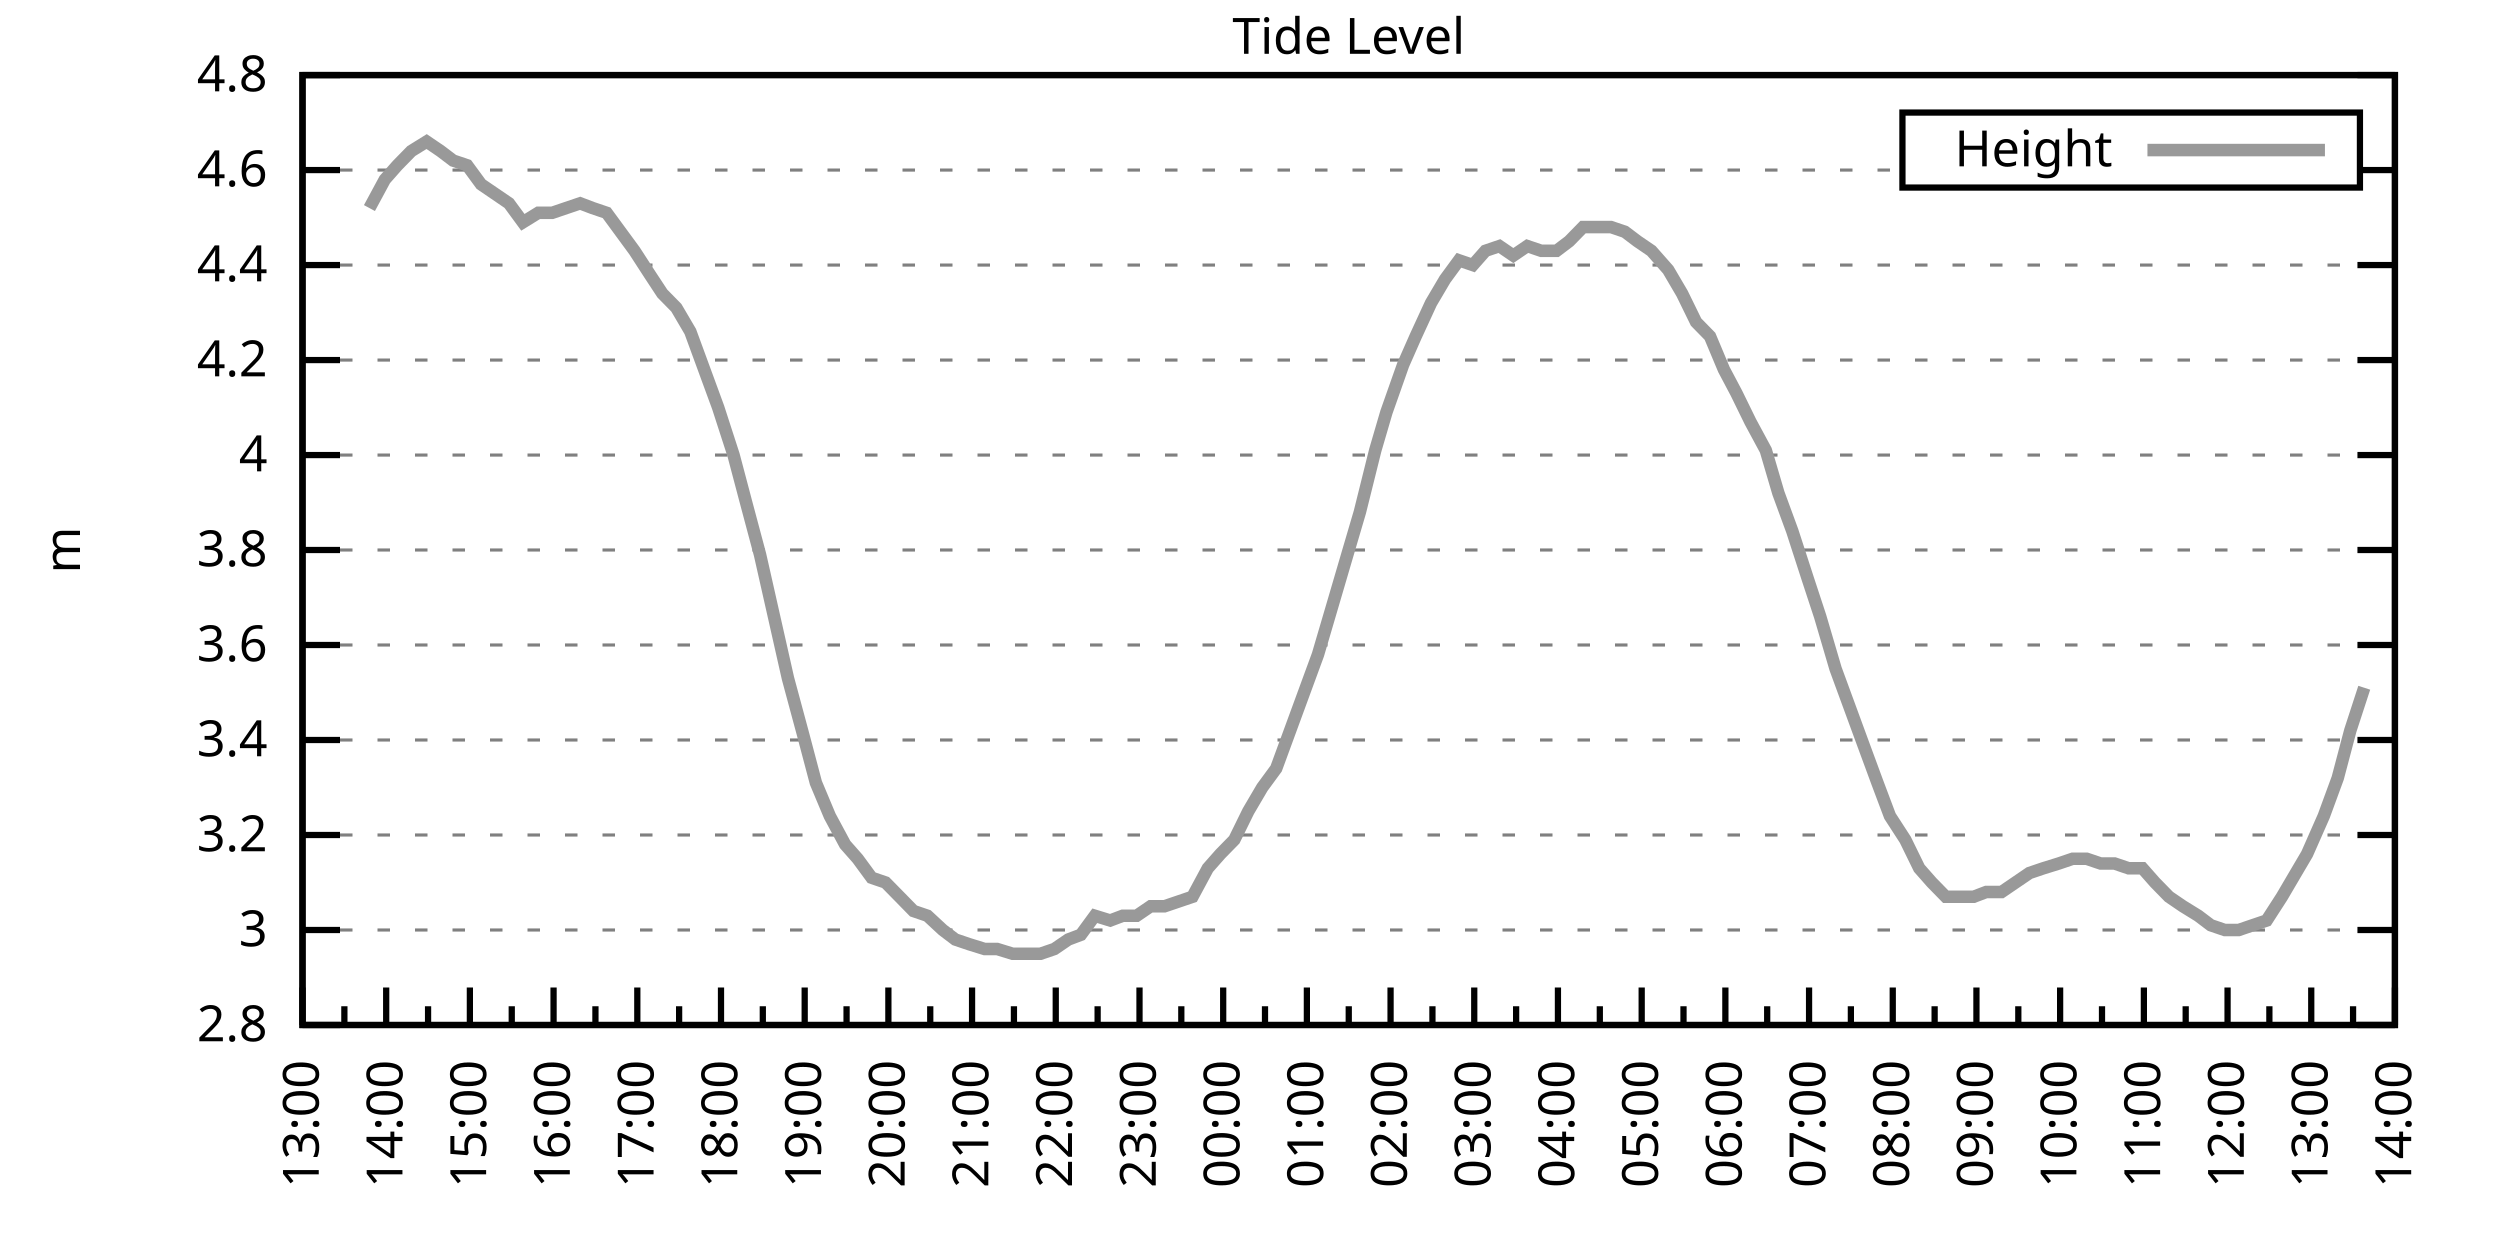
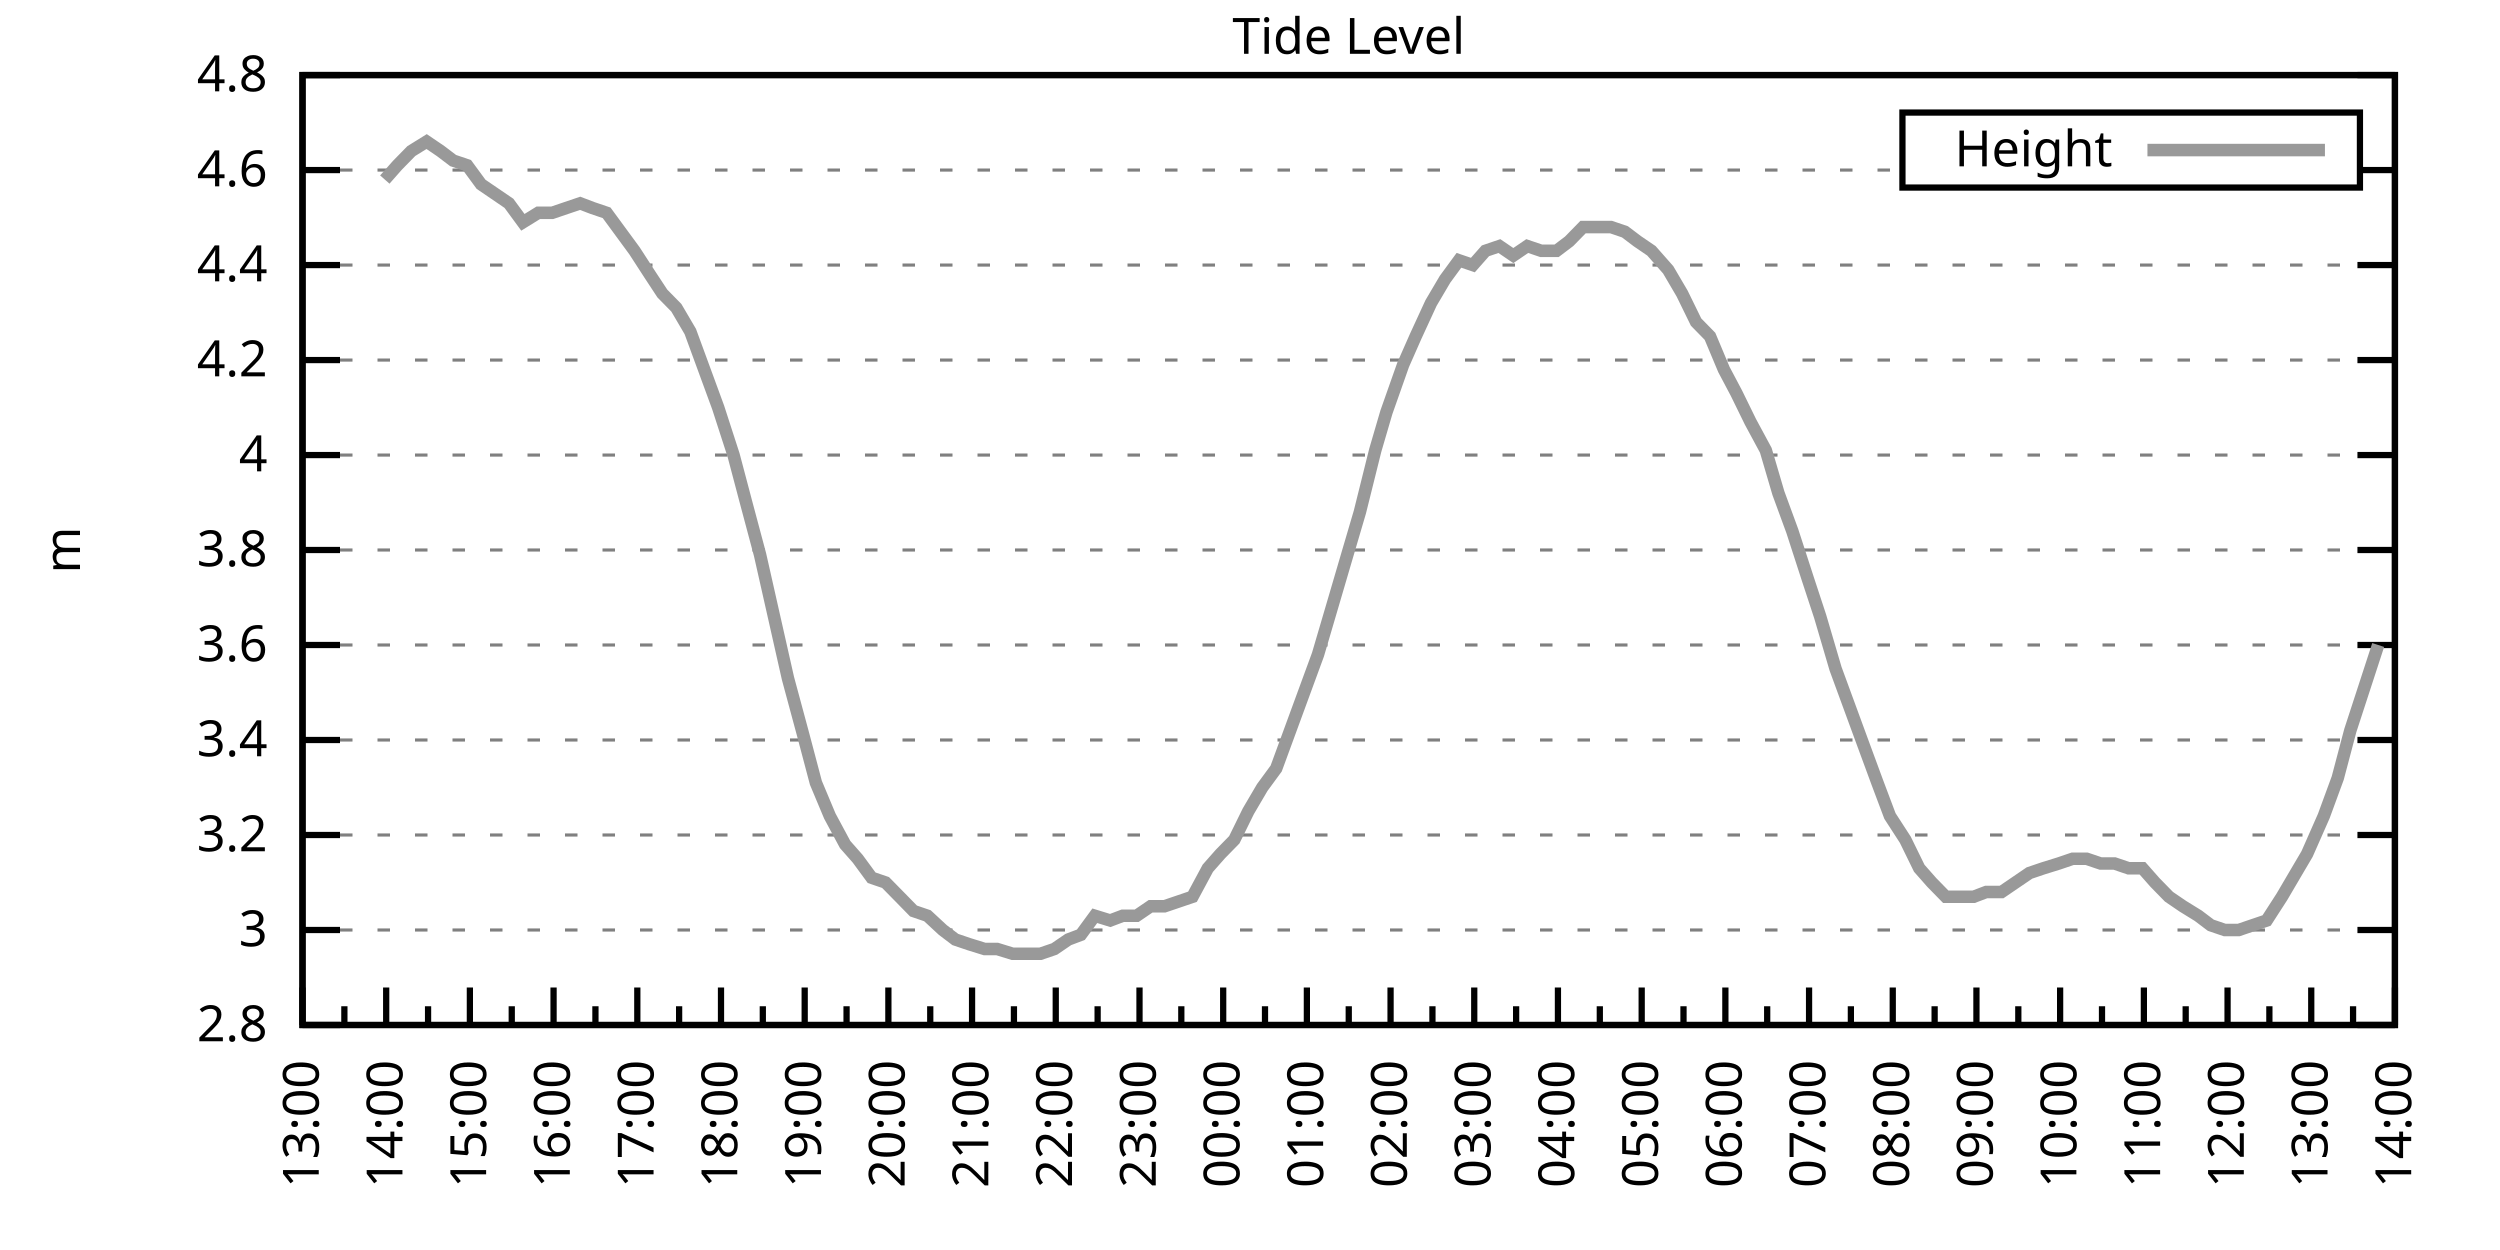
<svg xmlns="http://www.w3.org/2000/svg" xmlns:xlink="http://www.w3.org/1999/xlink" width="400" height="200" viewBox="0 0 400 200">
  <g id="gnuplot_canvas">
    <rect x="0" y="0" width="400" height="200" fill="none" />
    <defs>
      <circle id="gpDot" r="0.5" stroke-width="0.5" stroke="currentColor" />
      <path id="gpPt0" stroke-width="0.333" stroke="currentColor" d="M-1,0 h2 M0,-1 v2" />
      <path id="gpPt1" stroke-width="0.333" stroke="currentColor" d="M-1,-1 L1,1 M1,-1 L-1,1" />
      <path id="gpPt2" stroke-width="0.333" stroke="currentColor" d="M-1,0 L1,0 M0,-1 L0,1 M-1,-1 L1,1 M-1,1 L1,-1" />
      <rect id="gpPt3" stroke-width="0.333" stroke="currentColor" x="-1" y="-1" width="2" height="2" />
      <rect id="gpPt4" stroke-width="0.333" stroke="currentColor" fill="currentColor" x="-1" y="-1" width="2" height="2" />
      <circle id="gpPt5" stroke-width="0.333" stroke="currentColor" cx="0" cy="0" r="1" />
      <use xlink:href="#gpPt5" id="gpPt6" fill="currentColor" stroke="none" />
      <path id="gpPt7" stroke-width="0.333" stroke="currentColor" d="M0,-1.33 L-1.33,0.67 L1.33,0.67 z" />
      <use xlink:href="#gpPt7" id="gpPt8" fill="currentColor" stroke="none" />
      <use xlink:href="#gpPt7" id="gpPt9" stroke="currentColor" transform="rotate(180)" />
      <use xlink:href="#gpPt9" id="gpPt10" fill="currentColor" stroke="none" />
      <use xlink:href="#gpPt3" id="gpPt11" stroke="currentColor" transform="rotate(45)" />
      <use xlink:href="#gpPt11" id="gpPt12" fill="currentColor" stroke="none" />
      <path id="gpPt13" stroke-width="0.333" stroke="currentColor" d="M0,1.330 L1.265,0.411 L0.782,-1.067 L-0.782,-1.076 L-1.265,0.411 z" />
      <use xlink:href="#gpPt13" id="gpPt14" fill="currentColor" stroke="none" />
      <filter id="textbox" filterUnits="objectBoundingBox" x="0" y="0" height="1" width="1">
        <feFlood flood-color="white" flood-opacity="1" result="bgnd" />
        <feComposite in="SourceGraphic" in2="bgnd" operator="atop" />
      </filter>
      <filter id="greybox" filterUnits="objectBoundingBox" x="0" y="0" height="1" width="1">
        <feFlood flood-color="lightgrey" flood-opacity="1" result="grey" />
        <feComposite in="SourceGraphic" in2="grey" operator="atop" />
      </filter>
    </defs>
    <g fill="none" color="white" stroke="currentColor" stroke-width="1.00" stroke-linecap="butt" stroke-linejoin="miter">
</g>
    <g fill="none" color="black" stroke="currentColor" stroke-width="1.00" stroke-linecap="butt" stroke-linejoin="miter">
      <g stroke="none" shape-rendering="crispEdges">
        <polygon fill="rgb(255, 255, 255)" points="48.40,164.00 383.18,164.00 383.18,12.02 48.40,12.02 " />
      </g>
    </g>
    <g fill="none" color="black" stroke="currentColor" stroke-width="1.00" stroke-linecap="butt" stroke-linejoin="miter">
</g>
    <g fill="none" color="black" stroke="black" stroke-width="0.50" stroke-linecap="butt" stroke-linejoin="miter">
</g>
    <g fill="none" color="gray" stroke="currentColor" stroke-width="0.50" stroke-linecap="butt" stroke-linejoin="miter">
      <path stroke="gray" stroke-dasharray="2,4" class="gridline" d="M48.40,164.00 L383.19,164.00  " />
    </g>
    <g fill="none" color="gray" stroke="gray" stroke-width="1.00" stroke-linecap="butt" stroke-linejoin="miter">
</g>
    <g fill="none" color="black" stroke="currentColor" stroke-width="1.00" stroke-linecap="butt" stroke-linejoin="miter">
      <path stroke="black" d="M48.40,164.00 L54.40,164.00 M383.19,164.00 L377.19,164.00  " />
      <g transform="translate(42.80,166.60)" stroke="none" fill="black" font-family="Sans" font-size="8.00" text-anchor="end">
        <text>
          <tspan font-family="Sans"> 2.8</tspan>
        </text>
      </g>
    </g>
    <g fill="none" color="black" stroke="currentColor" stroke-width="1.00" stroke-linecap="butt" stroke-linejoin="miter">
</g>
    <g fill="none" color="black" stroke="black" stroke-width="0.50" stroke-linecap="butt" stroke-linejoin="miter">
</g>
    <g fill="none" color="gray" stroke="currentColor" stroke-width="0.50" stroke-linecap="butt" stroke-linejoin="miter">
      <path stroke="gray" stroke-dasharray="2,4" class="gridline" d="M48.40,148.80 L383.19,148.80  " />
    </g>
    <g fill="none" color="gray" stroke="gray" stroke-width="1.00" stroke-linecap="butt" stroke-linejoin="miter">
</g>
    <g fill="none" color="black" stroke="currentColor" stroke-width="1.00" stroke-linecap="butt" stroke-linejoin="miter">
      <path stroke="black" d="M48.40,148.80 L54.40,148.80 M383.19,148.80 L377.19,148.80  " />
      <g transform="translate(42.80,151.40)" stroke="none" fill="black" font-family="Sans" font-size="8.00" text-anchor="end">
        <text>
          <tspan font-family="Sans"> 3</tspan>
        </text>
      </g>
    </g>
    <g fill="none" color="black" stroke="currentColor" stroke-width="1.00" stroke-linecap="butt" stroke-linejoin="miter">
</g>
    <g fill="none" color="black" stroke="black" stroke-width="0.50" stroke-linecap="butt" stroke-linejoin="miter">
</g>
    <g fill="none" color="gray" stroke="currentColor" stroke-width="0.50" stroke-linecap="butt" stroke-linejoin="miter">
      <path stroke="gray" stroke-dasharray="2,4" class="gridline" d="M48.40,133.60 L383.19,133.60  " />
    </g>
    <g fill="none" color="gray" stroke="gray" stroke-width="1.00" stroke-linecap="butt" stroke-linejoin="miter">
</g>
    <g fill="none" color="black" stroke="currentColor" stroke-width="1.00" stroke-linecap="butt" stroke-linejoin="miter">
      <path stroke="black" d="M48.40,133.60 L54.40,133.60 M383.19,133.60 L377.19,133.60  " />
      <g transform="translate(42.80,136.20)" stroke="none" fill="black" font-family="Sans" font-size="8.00" text-anchor="end">
        <text>
          <tspan font-family="Sans"> 3.2</tspan>
        </text>
      </g>
    </g>
    <g fill="none" color="black" stroke="currentColor" stroke-width="1.00" stroke-linecap="butt" stroke-linejoin="miter">
</g>
    <g fill="none" color="black" stroke="black" stroke-width="0.50" stroke-linecap="butt" stroke-linejoin="miter">
</g>
    <g fill="none" color="gray" stroke="currentColor" stroke-width="0.50" stroke-linecap="butt" stroke-linejoin="miter">
      <path stroke="gray" stroke-dasharray="2,4" class="gridline" d="M48.40,118.40 L383.19,118.40  " />
    </g>
    <g fill="none" color="gray" stroke="gray" stroke-width="1.00" stroke-linecap="butt" stroke-linejoin="miter">
</g>
    <g fill="none" color="black" stroke="currentColor" stroke-width="1.00" stroke-linecap="butt" stroke-linejoin="miter">
      <path stroke="black" d="M48.40,118.40 L54.40,118.40 M383.19,118.40 L377.19,118.40  " />
      <g transform="translate(42.80,121.00)" stroke="none" fill="black" font-family="Sans" font-size="8.00" text-anchor="end">
        <text>
          <tspan font-family="Sans"> 3.4</tspan>
        </text>
      </g>
    </g>
    <g fill="none" color="black" stroke="currentColor" stroke-width="1.00" stroke-linecap="butt" stroke-linejoin="miter">
</g>
    <g fill="none" color="black" stroke="black" stroke-width="0.50" stroke-linecap="butt" stroke-linejoin="miter">
</g>
    <g fill="none" color="gray" stroke="currentColor" stroke-width="0.50" stroke-linecap="butt" stroke-linejoin="miter">
      <path stroke="gray" stroke-dasharray="2,4" class="gridline" d="M48.40,103.20 L383.19,103.20  " />
    </g>
    <g fill="none" color="gray" stroke="gray" stroke-width="1.00" stroke-linecap="butt" stroke-linejoin="miter">
</g>
    <g fill="none" color="black" stroke="currentColor" stroke-width="1.00" stroke-linecap="butt" stroke-linejoin="miter">
      <path stroke="black" d="M48.40,103.20 L54.40,103.20 M383.19,103.20 L377.19,103.20  " />
      <g transform="translate(42.80,105.80)" stroke="none" fill="black" font-family="Sans" font-size="8.00" text-anchor="end">
        <text>
          <tspan font-family="Sans"> 3.6</tspan>
        </text>
      </g>
    </g>
    <g fill="none" color="black" stroke="currentColor" stroke-width="1.00" stroke-linecap="butt" stroke-linejoin="miter">
</g>
    <g fill="none" color="black" stroke="black" stroke-width="0.50" stroke-linecap="butt" stroke-linejoin="miter">
</g>
    <g fill="none" color="gray" stroke="currentColor" stroke-width="0.50" stroke-linecap="butt" stroke-linejoin="miter">
      <path stroke="gray" stroke-dasharray="2,4" class="gridline" d="M48.40,88.00 L383.19,88.00  " />
    </g>
    <g fill="none" color="gray" stroke="gray" stroke-width="1.00" stroke-linecap="butt" stroke-linejoin="miter">
</g>
    <g fill="none" color="black" stroke="currentColor" stroke-width="1.00" stroke-linecap="butt" stroke-linejoin="miter">
      <path stroke="black" d="M48.40,88.00 L54.40,88.00 M383.19,88.00 L377.19,88.00  " />
      <g transform="translate(42.80,90.60)" stroke="none" fill="black" font-family="Sans" font-size="8.00" text-anchor="end">
        <text>
          <tspan font-family="Sans"> 3.8</tspan>
        </text>
      </g>
    </g>
    <g fill="none" color="black" stroke="currentColor" stroke-width="1.00" stroke-linecap="butt" stroke-linejoin="miter">
</g>
    <g fill="none" color="black" stroke="black" stroke-width="0.50" stroke-linecap="butt" stroke-linejoin="miter">
</g>
    <g fill="none" color="gray" stroke="currentColor" stroke-width="0.50" stroke-linecap="butt" stroke-linejoin="miter">
      <path stroke="gray" stroke-dasharray="2,4" class="gridline" d="M48.40,72.81 L383.19,72.81  " />
    </g>
    <g fill="none" color="gray" stroke="gray" stroke-width="1.00" stroke-linecap="butt" stroke-linejoin="miter">
</g>
    <g fill="none" color="black" stroke="currentColor" stroke-width="1.00" stroke-linecap="butt" stroke-linejoin="miter">
      <path stroke="black" d="M48.40,72.81 L54.40,72.81 M383.19,72.81 L377.19,72.81  " />
      <g transform="translate(42.80,75.41)" stroke="none" fill="black" font-family="Sans" font-size="8.00" text-anchor="end">
        <text>
          <tspan font-family="Sans"> 4</tspan>
        </text>
      </g>
    </g>
    <g fill="none" color="black" stroke="currentColor" stroke-width="1.00" stroke-linecap="butt" stroke-linejoin="miter">
</g>
    <g fill="none" color="black" stroke="black" stroke-width="0.50" stroke-linecap="butt" stroke-linejoin="miter">
</g>
    <g fill="none" color="gray" stroke="currentColor" stroke-width="0.50" stroke-linecap="butt" stroke-linejoin="miter">
      <path stroke="gray" stroke-dasharray="2,4" class="gridline" d="M48.40,57.61 L383.19,57.61  " />
    </g>
    <g fill="none" color="gray" stroke="gray" stroke-width="1.00" stroke-linecap="butt" stroke-linejoin="miter">
</g>
    <g fill="none" color="black" stroke="currentColor" stroke-width="1.00" stroke-linecap="butt" stroke-linejoin="miter">
      <path stroke="black" d="M48.40,57.61 L54.40,57.61 M383.19,57.61 L377.19,57.61  " />
      <g transform="translate(42.80,60.21)" stroke="none" fill="black" font-family="Sans" font-size="8.00" text-anchor="end">
        <text>
          <tspan font-family="Sans"> 4.2</tspan>
        </text>
      </g>
    </g>
    <g fill="none" color="black" stroke="currentColor" stroke-width="1.00" stroke-linecap="butt" stroke-linejoin="miter">
</g>
    <g fill="none" color="black" stroke="black" stroke-width="0.50" stroke-linecap="butt" stroke-linejoin="miter">
</g>
    <g fill="none" color="gray" stroke="currentColor" stroke-width="0.50" stroke-linecap="butt" stroke-linejoin="miter">
      <path stroke="gray" stroke-dasharray="2,4" class="gridline" d="M48.40,42.41 L383.19,42.41  " />
    </g>
    <g fill="none" color="gray" stroke="gray" stroke-width="1.00" stroke-linecap="butt" stroke-linejoin="miter">
</g>
    <g fill="none" color="black" stroke="currentColor" stroke-width="1.00" stroke-linecap="butt" stroke-linejoin="miter">
      <path stroke="black" d="M48.40,42.41 L54.40,42.41 M383.19,42.41 L377.19,42.41  " />
      <g transform="translate(42.80,45.01)" stroke="none" fill="black" font-family="Sans" font-size="8.00" text-anchor="end">
        <text>
          <tspan font-family="Sans"> 4.4</tspan>
        </text>
      </g>
    </g>
    <g fill="none" color="black" stroke="currentColor" stroke-width="1.00" stroke-linecap="butt" stroke-linejoin="miter">
</g>
    <g fill="none" color="black" stroke="black" stroke-width="0.50" stroke-linecap="butt" stroke-linejoin="miter">
</g>
    <g fill="none" color="gray" stroke="currentColor" stroke-width="0.50" stroke-linecap="butt" stroke-linejoin="miter">
      <path stroke="gray" stroke-dasharray="2,4" class="gridline" d="M48.40,27.21 L304.39,27.21 M377.59,27.21 L383.19,27.21  " />
    </g>
    <g fill="none" color="gray" stroke="gray" stroke-width="1.00" stroke-linecap="butt" stroke-linejoin="miter">
</g>
    <g fill="none" color="black" stroke="currentColor" stroke-width="1.00" stroke-linecap="butt" stroke-linejoin="miter">
      <path stroke="black" d="M48.40,27.21 L54.40,27.21 M383.19,27.21 L377.19,27.21  " />
      <g transform="translate(42.80,29.81)" stroke="none" fill="black" font-family="Sans" font-size="8.00" text-anchor="end">
        <text>
          <tspan font-family="Sans"> 4.6</tspan>
        </text>
      </g>
    </g>
    <g fill="none" color="black" stroke="currentColor" stroke-width="1.00" stroke-linecap="butt" stroke-linejoin="miter">
</g>
    <g fill="none" color="black" stroke="black" stroke-width="0.50" stroke-linecap="butt" stroke-linejoin="miter">
</g>
    <g fill="none" color="gray" stroke="currentColor" stroke-width="0.50" stroke-linecap="butt" stroke-linejoin="miter">
      <path stroke="gray" stroke-dasharray="2,4" class="gridline" d="M48.40,12.01 L383.19,12.01  " />
    </g>
    <g fill="none" color="gray" stroke="gray" stroke-width="1.00" stroke-linecap="butt" stroke-linejoin="miter">
</g>
    <g fill="none" color="black" stroke="currentColor" stroke-width="1.00" stroke-linecap="butt" stroke-linejoin="miter">
      <path stroke="black" d="M48.40,12.01 L54.40,12.01 M383.19,12.01 L377.19,12.01  " />
      <g transform="translate(42.80,14.61)" stroke="none" fill="black" font-family="Sans" font-size="8.00" text-anchor="end">
        <text>
          <tspan font-family="Sans"> 4.8</tspan>
        </text>
      </g>
    </g>
    <g fill="none" color="black" stroke="currentColor" stroke-width="1.00" stroke-linecap="butt" stroke-linejoin="miter">
      <path stroke="black" d="M48.40,164.00 L48.40,158.00  " />
      <g transform="translate(51.00,169.60) rotate(270)" stroke="none" fill="black" font-family="Sans" font-size="8.00" text-anchor="end">
        <text>
          <tspan font-family="Sans">13:00</tspan>
        </text>
      </g>
    </g>
    <g fill="none" color="black" stroke="currentColor" stroke-width="1.00" stroke-linecap="butt" stroke-linejoin="miter">
      <path stroke="black" d="M55.10,164.00 L55.10,161.00 M61.79,164.00 L61.79,158.00  " />
      <g transform="translate(64.39,169.60) rotate(270)" stroke="none" fill="black" font-family="Sans" font-size="8.00" text-anchor="end">
        <text>
          <tspan font-family="Sans">14:00</tspan>
        </text>
      </g>
    </g>
    <g fill="none" color="black" stroke="currentColor" stroke-width="1.00" stroke-linecap="butt" stroke-linejoin="miter">
      <path stroke="black" d="M68.49,164.00 L68.49,161.00 M75.18,164.00 L75.18,158.00  " />
      <g transform="translate(77.78,169.60) rotate(270)" stroke="none" fill="black" font-family="Sans" font-size="8.00" text-anchor="end">
        <text>
          <tspan font-family="Sans">15:00</tspan>
        </text>
      </g>
    </g>
    <g fill="none" color="black" stroke="currentColor" stroke-width="1.00" stroke-linecap="butt" stroke-linejoin="miter">
      <path stroke="black" d="M81.88,164.00 L81.88,161.00 M88.57,164.00 L88.57,158.00  " />
      <g transform="translate(91.17,169.60) rotate(270)" stroke="none" fill="black" font-family="Sans" font-size="8.00" text-anchor="end">
        <text>
          <tspan font-family="Sans">16:00</tspan>
        </text>
      </g>
    </g>
    <g fill="none" color="black" stroke="currentColor" stroke-width="1.00" stroke-linecap="butt" stroke-linejoin="miter">
      <path stroke="black" d="M95.27,164.00 L95.27,161.00 M101.97,164.00 L101.97,158.00  " />
      <g transform="translate(104.57,169.60) rotate(270)" stroke="none" fill="black" font-family="Sans" font-size="8.00" text-anchor="end">
        <text>
          <tspan font-family="Sans">17:00</tspan>
        </text>
      </g>
    </g>
    <g fill="none" color="black" stroke="currentColor" stroke-width="1.00" stroke-linecap="butt" stroke-linejoin="miter">
      <path stroke="black" d="M108.66,164.00 L108.66,161.00 M115.36,164.00 L115.36,158.00  " />
      <g transform="translate(117.96,169.60) rotate(270)" stroke="none" fill="black" font-family="Sans" font-size="8.00" text-anchor="end">
        <text>
          <tspan font-family="Sans">18:00</tspan>
        </text>
      </g>
    </g>
    <g fill="none" color="black" stroke="currentColor" stroke-width="1.00" stroke-linecap="butt" stroke-linejoin="miter">
      <path stroke="black" d="M122.05,164.00 L122.05,161.00 M128.75,164.00 L128.75,158.00  " />
      <g transform="translate(131.35,169.60) rotate(270)" stroke="none" fill="black" font-family="Sans" font-size="8.00" text-anchor="end">
        <text>
          <tspan font-family="Sans">19:00</tspan>
        </text>
      </g>
    </g>
    <g fill="none" color="black" stroke="currentColor" stroke-width="1.00" stroke-linecap="butt" stroke-linejoin="miter">
      <path stroke="black" d="M135.45,164.00 L135.45,161.00 M142.14,164.00 L142.14,158.00  " />
      <g transform="translate(144.74,169.60) rotate(270)" stroke="none" fill="black" font-family="Sans" font-size="8.00" text-anchor="end">
        <text>
          <tspan font-family="Sans">20:00</tspan>
        </text>
      </g>
    </g>
    <g fill="none" color="black" stroke="currentColor" stroke-width="1.00" stroke-linecap="butt" stroke-linejoin="miter">
      <path stroke="black" d="M148.84,164.00 L148.84,161.00 M155.53,164.00 L155.53,158.00  " />
      <g transform="translate(158.13,169.60) rotate(270)" stroke="none" fill="black" font-family="Sans" font-size="8.00" text-anchor="end">
        <text>
          <tspan font-family="Sans">21:00</tspan>
        </text>
      </g>
    </g>
    <g fill="none" color="black" stroke="currentColor" stroke-width="1.00" stroke-linecap="butt" stroke-linejoin="miter">
      <path stroke="black" d="M162.23,164.00 L162.23,161.00 M168.92,164.00 L168.92,158.00  " />
      <g transform="translate(171.52,169.60) rotate(270)" stroke="none" fill="black" font-family="Sans" font-size="8.00" text-anchor="end">
        <text>
          <tspan font-family="Sans">22:00</tspan>
        </text>
      </g>
    </g>
    <g fill="none" color="black" stroke="currentColor" stroke-width="1.00" stroke-linecap="butt" stroke-linejoin="miter">
      <path stroke="black" d="M175.62,164.00 L175.62,161.00 M182.32,164.00 L182.32,158.00  " />
      <g transform="translate(184.92,169.60) rotate(270)" stroke="none" fill="black" font-family="Sans" font-size="8.00" text-anchor="end">
        <text>
          <tspan font-family="Sans">23:00</tspan>
        </text>
      </g>
    </g>
    <g fill="none" color="black" stroke="currentColor" stroke-width="1.00" stroke-linecap="butt" stroke-linejoin="miter">
      <path stroke="black" d="M189.01,164.00 L189.01,161.00 M195.71,164.00 L195.71,158.00  " />
      <g transform="translate(198.31,169.60) rotate(270)" stroke="none" fill="black" font-family="Sans" font-size="8.00" text-anchor="end">
        <text>
          <tspan font-family="Sans">00:00</tspan>
        </text>
      </g>
    </g>
    <g fill="none" color="black" stroke="currentColor" stroke-width="1.00" stroke-linecap="butt" stroke-linejoin="miter">
      <path stroke="black" d="M202.40,164.00 L202.40,161.00 M209.10,164.00 L209.10,158.00  " />
      <g transform="translate(211.70,169.60) rotate(270)" stroke="none" fill="black" font-family="Sans" font-size="8.00" text-anchor="end">
        <text>
          <tspan font-family="Sans">01:00</tspan>
        </text>
      </g>
    </g>
    <g fill="none" color="black" stroke="currentColor" stroke-width="1.00" stroke-linecap="butt" stroke-linejoin="miter">
      <path stroke="black" d="M215.80,164.00 L215.80,161.00 M222.49,164.00 L222.49,158.00  " />
      <g transform="translate(225.09,169.60) rotate(270)" stroke="none" fill="black" font-family="Sans" font-size="8.00" text-anchor="end">
        <text>
          <tspan font-family="Sans">02:00</tspan>
        </text>
      </g>
    </g>
    <g fill="none" color="black" stroke="currentColor" stroke-width="1.00" stroke-linecap="butt" stroke-linejoin="miter">
      <path stroke="black" d="M229.19,164.00 L229.19,161.00 M235.88,164.00 L235.88,158.00  " />
      <g transform="translate(238.48,169.60) rotate(270)" stroke="none" fill="black" font-family="Sans" font-size="8.00" text-anchor="end">
        <text>
          <tspan font-family="Sans">03:00</tspan>
        </text>
      </g>
    </g>
    <g fill="none" color="black" stroke="currentColor" stroke-width="1.00" stroke-linecap="butt" stroke-linejoin="miter">
      <path stroke="black" d="M242.58,164.00 L242.58,161.00 M249.27,164.00 L249.27,158.00  " />
      <g transform="translate(251.87,169.60) rotate(270)" stroke="none" fill="black" font-family="Sans" font-size="8.00" text-anchor="end">
        <text>
          <tspan font-family="Sans">04:00</tspan>
        </text>
      </g>
    </g>
    <g fill="none" color="black" stroke="currentColor" stroke-width="1.00" stroke-linecap="butt" stroke-linejoin="miter">
      <path stroke="black" d="M255.97,164.00 L255.97,161.00 M262.67,164.00 L262.67,158.00  " />
      <g transform="translate(265.27,169.60) rotate(270)" stroke="none" fill="black" font-family="Sans" font-size="8.00" text-anchor="end">
        <text>
          <tspan font-family="Sans">05:00</tspan>
        </text>
      </g>
    </g>
    <g fill="none" color="black" stroke="currentColor" stroke-width="1.00" stroke-linecap="butt" stroke-linejoin="miter">
      <path stroke="black" d="M269.36,164.00 L269.36,161.00 M276.06,164.00 L276.06,158.00  " />
      <g transform="translate(278.66,169.60) rotate(270)" stroke="none" fill="black" font-family="Sans" font-size="8.00" text-anchor="end">
        <text>
          <tspan font-family="Sans">06:00</tspan>
        </text>
      </g>
    </g>
    <g fill="none" color="black" stroke="currentColor" stroke-width="1.00" stroke-linecap="butt" stroke-linejoin="miter">
      <path stroke="black" d="M282.75,164.00 L282.75,161.00 M289.45,164.00 L289.45,158.00  " />
      <g transform="translate(292.05,169.60) rotate(270)" stroke="none" fill="black" font-family="Sans" font-size="8.00" text-anchor="end">
        <text>
          <tspan font-family="Sans">07:00</tspan>
        </text>
      </g>
    </g>
    <g fill="none" color="black" stroke="currentColor" stroke-width="1.00" stroke-linecap="butt" stroke-linejoin="miter">
      <path stroke="black" d="M296.14,164.00 L296.14,161.00 M302.84,164.00 L302.84,158.00  " />
      <g transform="translate(305.44,169.60) rotate(270)" stroke="none" fill="black" font-family="Sans" font-size="8.00" text-anchor="end">
        <text>
          <tspan font-family="Sans">08:00</tspan>
        </text>
      </g>
    </g>
    <g fill="none" color="black" stroke="currentColor" stroke-width="1.00" stroke-linecap="butt" stroke-linejoin="miter">
      <path stroke="black" d="M309.54,164.00 L309.54,161.00 M316.23,164.00 L316.23,158.00  " />
      <g transform="translate(318.83,169.60) rotate(270)" stroke="none" fill="black" font-family="Sans" font-size="8.00" text-anchor="end">
        <text>
          <tspan font-family="Sans">09:00</tspan>
        </text>
      </g>
    </g>
    <g fill="none" color="black" stroke="currentColor" stroke-width="1.00" stroke-linecap="butt" stroke-linejoin="miter">
      <path stroke="black" d="M322.93,164.00 L322.93,161.00 M329.62,164.00 L329.62,158.00  " />
      <g transform="translate(332.22,169.60) rotate(270)" stroke="none" fill="black" font-family="Sans" font-size="8.00" text-anchor="end">
        <text>
          <tspan font-family="Sans">10:00</tspan>
        </text>
      </g>
    </g>
    <g fill="none" color="black" stroke="currentColor" stroke-width="1.00" stroke-linecap="butt" stroke-linejoin="miter">
      <path stroke="black" d="M336.32,164.00 L336.32,161.00 M343.02,164.00 L343.02,158.00  " />
      <g transform="translate(345.62,169.60) rotate(270)" stroke="none" fill="black" font-family="Sans" font-size="8.00" text-anchor="end">
        <text>
          <tspan font-family="Sans">11:00</tspan>
        </text>
      </g>
    </g>
    <g fill="none" color="black" stroke="currentColor" stroke-width="1.00" stroke-linecap="butt" stroke-linejoin="miter">
      <path stroke="black" d="M349.71,164.00 L349.71,161.00 M356.41,164.00 L356.41,158.00  " />
      <g transform="translate(359.01,169.60) rotate(270)" stroke="none" fill="black" font-family="Sans" font-size="8.00" text-anchor="end">
        <text>
          <tspan font-family="Sans">12:00</tspan>
        </text>
      </g>
    </g>
    <g fill="none" color="black" stroke="currentColor" stroke-width="1.00" stroke-linecap="butt" stroke-linejoin="miter">
      <path stroke="black" d="M363.10,164.00 L363.10,161.00 M369.80,164.00 L369.80,158.00  " />
      <g transform="translate(372.40,169.60) rotate(270)" stroke="none" fill="black" font-family="Sans" font-size="8.00" text-anchor="end">
        <text>
          <tspan font-family="Sans">13:00</tspan>
        </text>
      </g>
    </g>
    <g fill="none" color="black" stroke="currentColor" stroke-width="1.00" stroke-linecap="butt" stroke-linejoin="miter">
      <path stroke="black" d="M376.49,164.00 L376.49,161.00 M383.19,164.00 L383.19,158.00  " />
      <g transform="translate(385.79,169.60) rotate(270)" stroke="none" fill="black" font-family="Sans" font-size="8.00" text-anchor="end">
        <text>
          <tspan font-family="Sans">14:00</tspan>
        </text>
      </g>
    </g>
    <g fill="none" color="black" stroke="currentColor" stroke-width="1.00" stroke-linecap="butt" stroke-linejoin="miter">
</g>
    <g fill="none" color="black" stroke="currentColor" stroke-width="1.00" stroke-linecap="butt" stroke-linejoin="miter">
      <path stroke="black" d="M48.40,12.01 L48.40,164.00 L383.19,164.00 L383.19,12.01 L48.40,12.01 Z  " />
    </g>
    <g fill="none" color="black" stroke="currentColor" stroke-width="1.00" stroke-linecap="butt" stroke-linejoin="miter">
      <g transform="translate(12.80,88.01) rotate(270)" stroke="none" fill="black" font-family="Sans" font-size="8.00" text-anchor="middle">
        <text>
          <tspan font-family="Sans">m</tspan>
        </text>
      </g>
    </g>
    <g fill="none" color="black" stroke="currentColor" stroke-width="1.00" stroke-linecap="butt" stroke-linejoin="miter">
</g>
    <g fill="none" color="black" stroke="currentColor" stroke-width="1.00" stroke-linecap="butt" stroke-linejoin="miter">
      <path stroke="black" d="M304.39,30.01 L304.39,18.01 L377.59,18.01 L377.59,30.01 L304.39,30.01 Z  " />
    </g>
    <g id="Tide_level_plot_1">
      <g fill="none" color="white" stroke="black" stroke-width="2.00" stroke-linecap="butt" stroke-linejoin="miter">
</g>
      <g fill="none" color="black" stroke="currentColor" stroke-width="2.00" stroke-linecap="butt" stroke-linejoin="miter">
        <g transform="translate(337.99,26.61)" stroke="none" fill="black" font-family="Sans" font-size="8.00" text-anchor="end">
          <text>
            <tspan font-family="Sans">Height</tspan>
          </text>
        </g>
      </g>
      <g fill="none" color="black" stroke="currentColor" stroke-width="2.00" stroke-linecap="butt" stroke-linejoin="miter">
-         <path stroke="rgb(153, 153, 153)" d="M343.59,24.01 L371.99,24.01 M59.11,33.29 L61.57,28.73 L63.58,26.45 L65.81,24.17 L68.26,22.65 L70.50,24.17   L72.50,25.69 L74.74,26.45 L76.97,29.49 L79.20,31.01 L81.43,32.53 L83.66,35.57 L86.12,34.05 L88.35,34.05   L90.58,33.29 L92.82,32.53 L94.82,33.29 L97.06,34.05 L99.29,37.09 L101.52,40.13 L103.98,43.93 L105.98,46.97   L108.22,49.25 L110.45,53.05 L112.68,59.13 L114.91,65.21 L117.37,72.81 L119.38,80.41 L121.61,88.76 L123.84,98.64   L126.07,108.52 L128.53,117.64 L130.54,125.24 L132.77,130.56 L135.22,135.12 L137.23,137.40 L139.46,140.44 L141.69,141.20   L143.93,143.48 L146.16,145.76 L148.39,146.52 L150.85,148.80 L152.85,150.32 L155.09,151.08 L157.54,151.84 L159.55,151.84   L162.01,152.60 L164.24,152.60 L166.47,152.60 L168.70,151.84 L170.93,150.32 L172.94,149.56 L175.17,146.52 L177.63,147.28   L179.64,146.52 L181.87,146.52 L184.10,145.00 L186.33,145.00 L188.57,144.24 L190.80,143.48 L193.25,138.92 L195.26,136.64   L197.49,134.36 L199.73,129.80 L201.96,126.00 L204.19,122.96 L206.42,116.88 L208.65,110.80 L210.88,104.72 L213.34,96.36   L215.57,88.76 L217.58,81.93 L220.04,72.05 L221.82,65.97 L224.50,58.37 L226.51,53.81 L228.96,48.49 L231.20,44.69   L233.43,41.65 L235.66,42.41 L237.67,40.13 L239.90,39.37 L242.13,40.89 L244.36,39.37 L246.60,40.13 L249.05,40.13   L251.06,38.61 L253.29,36.33 L255.75,36.33 L257.76,36.33 L259.99,37.09 L262.00,38.61 L264.23,40.13 L266.91,43.17   L269.14,46.97 L271.37,51.53 L273.60,53.81 L275.83,59.13 L277.84,62.93 L280.07,67.49 L282.53,72.05 L284.54,78.89   L286.77,84.97 L289.23,92.56 L291.23,98.64 L293.69,107.00 L298.15,119.16 L300.39,125.24 L302.39,130.56 L304.85,134.36   L307.08,138.92 L309.09,141.20 L311.32,143.48 L313.55,143.48 L315.79,143.48 L317.79,142.72 L320.25,142.72 L322.48,141.20   L324.71,139.68 L326.95,138.92 L329.40,138.16 L331.63,137.40 L333.86,137.40 L336.10,138.16 L338.33,138.16 L340.56,138.92   L342.79,138.92 L344.80,141.20 L347.03,143.48 L349.26,145.00 L351.72,146.52 L353.73,148.04 L355.96,148.80 L358.19,148.80   L360.42,148.04 L362.66,147.28 L365.11,143.48 L367.34,139.68 L369.13,136.64 L371.81,130.56 L374.04,124.48 L376.05,116.88   L378.28,110.04  " />
+         <path stroke="rgb(153, 153, 153)" d="M343.59,24.01 L371.99,24.01 M61.57,28.73 L63.58,26.45 L65.81,24.17 L68.26,22.65 L70.50,24.17 L72.50,25.69   L74.74,26.45 L76.97,29.49 L79.20,31.01 L81.43,32.53 L83.66,35.57 L86.12,34.05 L88.35,34.05 L90.58,33.29   L92.82,32.53 L94.82,33.29 L97.06,34.05 L99.29,37.09 L101.52,40.13 L103.98,43.93 L105.98,46.97 L108.22,49.25   L110.45,53.05 L112.68,59.13 L114.91,65.21 L117.37,72.81 L119.38,80.41 L121.61,88.76 L123.84,98.64 L126.07,108.52   L128.53,117.64 L130.54,125.24 L132.77,130.56 L135.22,135.12 L137.23,137.40 L139.46,140.44 L141.69,141.20 L143.93,143.48   L146.16,145.76 L148.39,146.52 L150.85,148.80 L152.85,150.32 L155.09,151.08 L157.54,151.84 L159.55,151.84 L162.01,152.60   L164.24,152.60 L166.47,152.60 L168.70,151.84 L170.93,150.32 L172.94,149.56 L175.17,146.52 L177.63,147.28 L179.64,146.52   L181.87,146.52 L184.10,145.00 L186.33,145.00 L188.57,144.24 L190.80,143.48 L193.25,138.92 L195.26,136.64 L197.49,134.36   L199.73,129.80 L201.96,126.00 L204.19,122.96 L206.42,116.88 L208.65,110.80 L210.88,104.72 L213.34,96.36 L215.57,88.76   L217.58,81.93 L220.04,72.05 L221.82,65.97 L224.50,58.37 L226.51,53.81 L228.96,48.49 L231.20,44.69 L233.43,41.65   L235.66,42.41 L237.67,40.13 L239.90,39.37 L242.13,40.89 L244.36,39.37 L246.60,40.13 L249.05,40.13 L251.06,38.61   L253.29,36.33 L255.75,36.33 L257.76,36.33 L259.99,37.09 L262.00,38.61 L264.23,40.13 L266.91,43.17 L269.14,46.97   L271.37,51.53 L273.60,53.81 L275.83,59.13 L277.84,62.93 L280.07,67.49 L282.53,72.05 L284.54,78.89 L286.77,84.97   L289.23,92.56 L291.23,98.64 L293.69,107.00 L298.15,119.16 L300.39,125.24 L302.39,130.56 L304.85,134.36 L307.08,138.92   L309.09,141.20 L311.32,143.48 L313.55,143.48 L315.79,143.48 L317.79,142.72 L320.25,142.72 L322.48,141.20 L324.71,139.68   L326.95,138.92 L329.40,138.16 L331.63,137.40 L333.86,137.40 L336.10,138.16 L338.33,138.16 L340.56,138.92 L342.79,138.92   L344.80,141.20 L347.03,143.48 L349.26,145.00 L351.72,146.52 L353.73,148.04 L355.96,148.80 L358.19,148.80 L360.42,148.04   L362.66,147.28 L365.11,143.48 L367.34,139.68 L369.13,136.64 L371.81,130.56 L374.04,124.48 L376.05,116.88 L378.28,110.04   L380.51,103.20  " />
      </g>
    </g>
    <g fill="none" color="black" stroke="currentColor" stroke-width="2.00" stroke-linecap="butt" stroke-linejoin="miter">
</g>
    <g fill="none" color="black" stroke="black" stroke-width="1.00" stroke-linecap="butt" stroke-linejoin="miter">
</g>
    <g fill="none" color="black" stroke="currentColor" stroke-width="1.00" stroke-linecap="butt" stroke-linejoin="miter">
      <path stroke="black" d="M48.40,12.01 L48.40,164.00 L383.19,164.00 L383.19,12.01 L48.40,12.01 Z  " />
    </g>
    <g fill="none" color="black" stroke="currentColor" stroke-width="1.00" stroke-linecap="butt" stroke-linejoin="miter">
      <g transform="translate(215.79,8.61)" stroke="none" fill="black" font-family="Sans" font-size="8.00" text-anchor="middle">
        <text>
          <tspan font-family="Sans">Tide Level</tspan>
        </text>
      </g>
    </g>
    <g fill="none" color="black" stroke="currentColor" stroke-width="1.00" stroke-linecap="butt" stroke-linejoin="miter">
</g>
  </g>
</svg>
